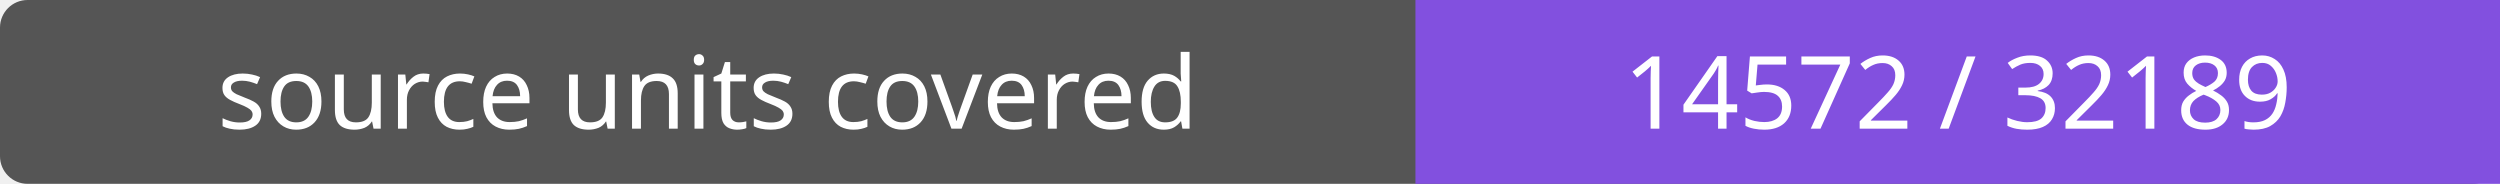
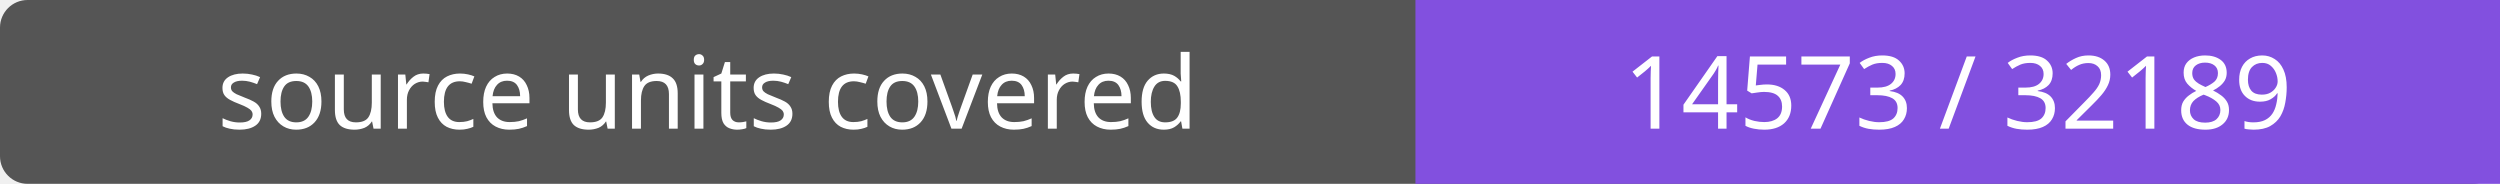
- <svg xmlns="http://www.w3.org/2000/svg" width="272" height="20" role="img" aria-label="source units covered: 14572 / 32189">
+ <svg xmlns="http://www.w3.org/2000/svg" width="272" height="20" role="img" aria-label="source units covered: 14573 / 32189">
  <rect width="272" height="20" rx="3" fill="#555" />
  <path fill="#8250df" d="M154 0h118v20H154z" />
  <g fill="#fff" text-anchor="middle" font-family="Verdana,sans-serif" font-size="11">
    <text x="77.0" y="14">source units covered</text>
-     <text x="213.0" y="14">14572 / 32189</text>
+     <text x="213.0" y="14">14573 / 32189</text>
  </g>
</svg>
